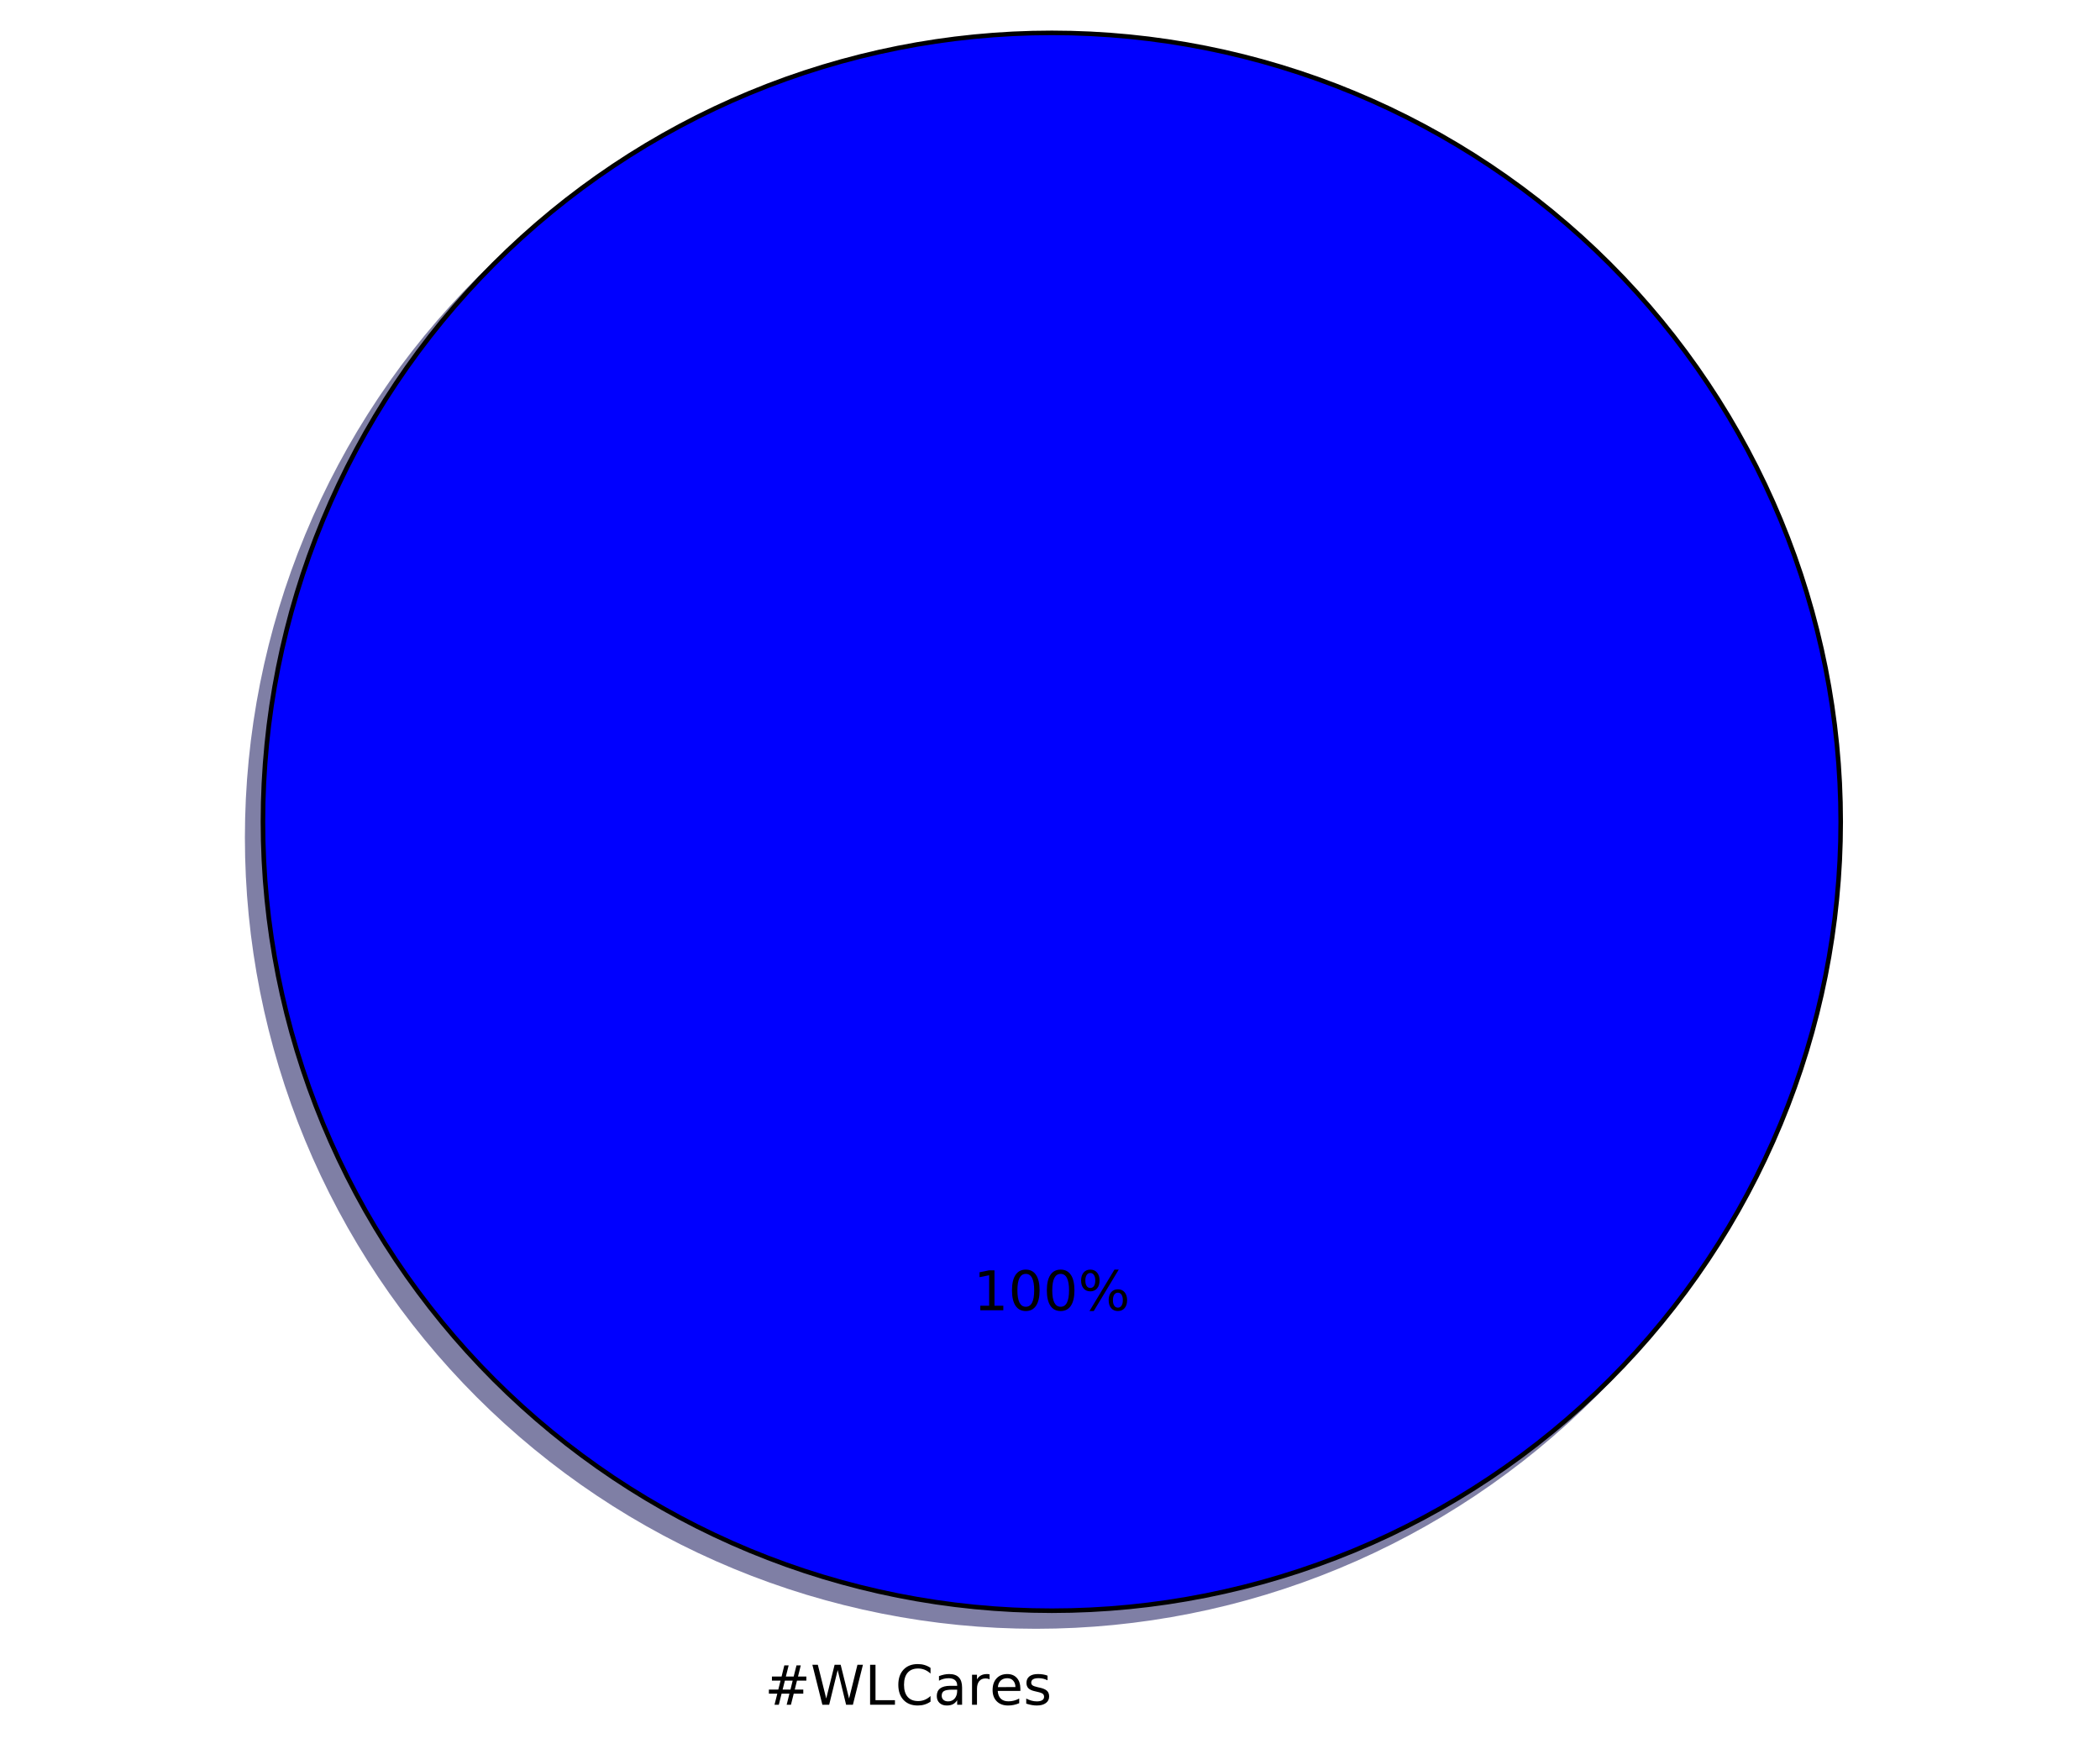
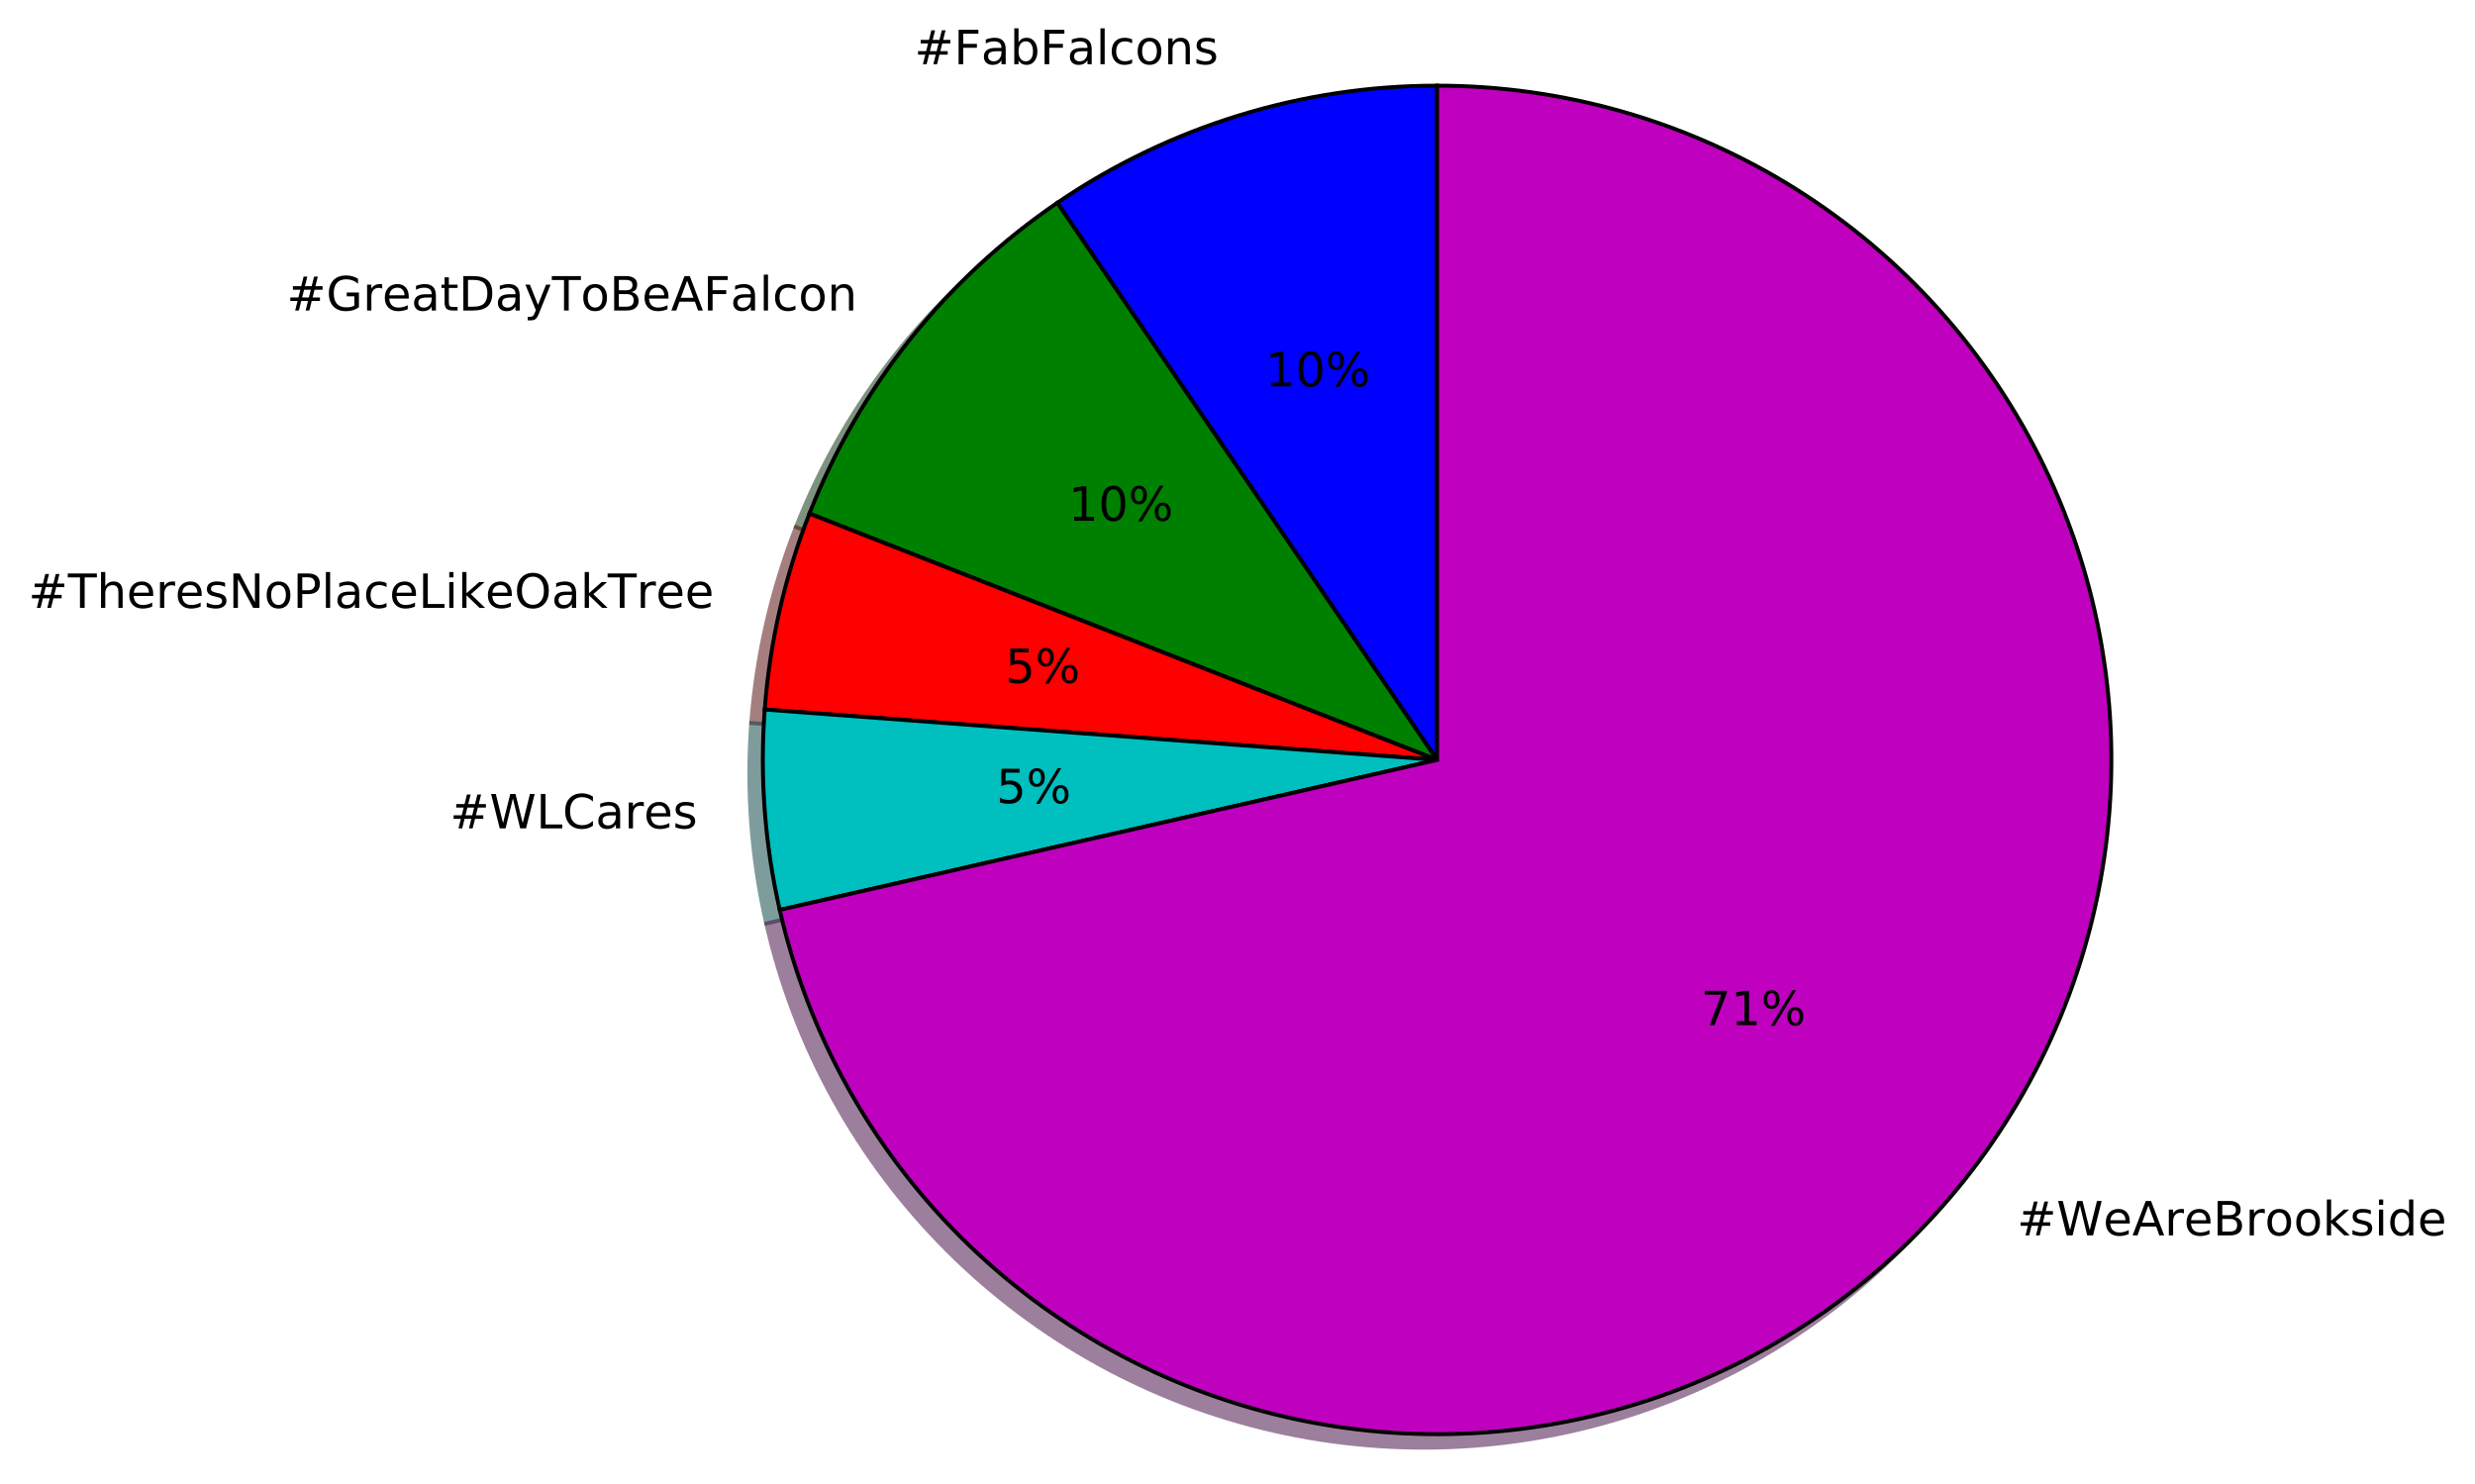
- <svg xmlns="http://www.w3.org/2000/svg" xmlns:xlink="http://www.w3.org/1999/xlink" height="383pt" version="1.1" viewBox="0 0 460 383" width="460pt">
+ <svg xmlns="http://www.w3.org/2000/svg" xmlns:xlink="http://www.w3.org/1999/xlink" height="377pt" version="1.1" viewBox="0 0 629 377" width="629pt">
  <defs>
    <style type="text/css">
*{stroke-linecap:butt;stroke-linejoin:round;stroke-miterlimit:100000;}
  </style>
  </defs>
  <g id="figure_1">
    <g id="patch_1">
-       <path d="M 0 383.087  L 460.8 383.087  L 460.8 0  L 0 0  z " style="fill:#ffffff;" />
+       <path d="M 0 377.996  L 629 377.996  L 629 0  L 0 0  z " style="fill:#ffffff;" />
    </g>
    <g id="axes_1">
      <g id="patch_2">
-         <path d="M 399.744 183.456  C 399.744 160.764 395.274 138.293 386.59 117.328  C 377.907 96.364 365.178 77.314 349.132 61.268  C 333.086 45.222 314.036 32.493 293.072 23.81  C 272.107 15.126 249.636 10.656 226.944 10.656  C 204.252 10.656 181.781 15.126 160.816 23.81  C 139.852 32.493 120.802 45.222 104.756 61.268  C 88.71 77.314 75.981 96.364 67.298 117.328  C 58.614 138.293 54.144 160.764 54.144 183.456  C 54.144 206.148 58.614 228.619 67.298 249.584  C 75.981 270.548 88.71 289.598 104.756 305.644  C 120.802 321.69 139.852 334.419 160.816 343.102  C 181.781 351.786 204.252 356.256 226.944 356.256  C 249.636 356.256 272.107 351.786 293.072 343.102  C 314.036 334.419 333.086 321.69 349.132 305.644  C 365.178 289.598 377.907 270.548 386.59 249.584  C 395.274 228.619 399.744 206.148 399.744 183.456  M 226.944 183.456  M 399.744 183.456  z " style="fill:#00004c;opacity:0.5;stroke:#00004c;stroke-linejoin:miter;" />
+         <path d="M 361.801 25.196  C 344.679 25.196 327.653 27.762 311.292 32.809  C 294.931 37.856 279.418 45.326 265.271 54.971  L 361.801 196.555  L 361.801 25.196  z " style="fill:#00004c;opacity:0.5;stroke:#00004c;stroke-linejoin:miter;" />
      </g>
      <g id="patch_3">
-         <path d="M 403.2 180  C 403.2 157.308 398.73 134.837 390.046 113.872  C 381.363 92.908 368.634 73.858 352.588 57.812  C 336.542 41.766 317.492 29.037 296.528 20.354  C 275.563 11.67 253.092 7.2 230.4 7.2  C 207.708 7.2 185.237 11.67 164.272 20.354  C 143.308 29.037 124.258 41.766 108.212 57.812  C 92.166 73.858 79.437 92.908 70.754 113.872  C 62.07 134.837 57.6 157.308 57.6 180  C 57.6 202.692 62.07 225.163 70.754 246.128  C 79.437 267.092 92.166 286.142 108.212 302.188  C 124.258 318.234 143.308 330.963 164.272 339.646  C 185.237 348.33 207.708 352.8 230.4 352.8  C 253.092 352.8 275.563 348.33 296.528 339.646  C 317.492 330.963 336.542 318.234 352.588 302.188  C 368.634 286.142 381.363 267.092 390.046 246.128  C 398.73 225.163 403.2 202.692 403.2 180  M 230.4 180  M 403.2 180  z " style="fill:#0000ff;stroke:#000000;stroke-linejoin:miter;" />
+         <path d="M 265.271 54.971  C 251.124 64.617 238.502 76.328 227.827 89.714  C 217.151 103.101 208.542 118.012 202.287 133.951  L 361.801 196.555  L 265.271 54.971  z " style="fill:#002600;opacity:0.5;stroke:#002600;stroke-linejoin:miter;" />
+       </g>
+       <g id="patch_4">
+         <path d="M 202.287 133.951  C 199.164 141.909 196.64 150.09 194.738 158.424  C 192.836 166.759 191.56 175.224 190.921 183.75  L 361.801 196.555  L 202.287 133.951  z " style="fill:#4c0000;opacity:0.5;stroke:#4c0000;stroke-linejoin:miter;" />
+       </g>
+       <g id="patch_5">
+         <path d="M 190.921 183.75  C 190.282 192.275 190.282 200.836 190.921 209.361  C 191.56 217.886 192.836 226.352 194.738 234.687  L 361.801 196.555  L 190.921 183.75  z " style="fill:#003939;opacity:0.5;stroke:#003939;stroke-linejoin:miter;" />
+       </g>
+       <g id="patch_6">
+         <path d="M 194.738 234.687  C 201.915 266.131 217.825 294.919 240.632 317.725  C 263.438 340.531 292.226 356.442 323.67 363.619  C 355.114 370.796 387.955 368.951 418.398 358.299  C 448.841 347.647 475.666 328.613 495.776 303.396  C 515.885 278.18 528.472 247.792 532.083 215.742  C 535.695 183.692 530.185 151.264 516.191 122.205  C 502.197 93.146 480.279 68.621 452.97 51.461  C 425.661 34.301 394.054 25.196 361.801 25.196  L 361.801 196.555  L 194.738 234.687  z " style="fill:#390039;opacity:0.5;stroke:#390039;stroke-linejoin:miter;" />
+       </g>
+       <g id="patch_7">
+         <path d="M 365.228 21.769  C 348.106 21.769 331.081 24.335 314.719 29.382  C 298.358 34.428 282.845 41.899 268.698 51.544  L 365.228 193.128  L 365.228 21.769  z " style="fill:#0000ff;stroke:#000000;stroke-linejoin:miter;" />
+       </g>
+       <g id="patch_8">
+         <path d="M 268.698 51.544  C 254.551 61.189 241.929 72.901 231.254 86.287  C 220.579 99.674 211.97 114.585 205.714 130.523  L 365.228 193.128  L 268.698 51.544  z " style="fill:#008000;stroke:#000000;stroke-linejoin:miter;" />
+       </g>
+       <g id="patch_9">
+         <path d="M 205.714 130.523  C 202.591 138.482 200.067 146.662 198.165 154.997  C 196.263 163.332 194.987 171.797 194.348 180.322  L 365.228 193.128  L 205.714 130.523  z " style="fill:#ff0000;stroke:#000000;stroke-linejoin:miter;" />
+       </g>
+       <g id="patch_10">
+         <path d="M 194.348 180.322  C 193.709 188.848 193.709 197.409 194.348 205.934  C 194.987 214.459 196.263 222.925 198.165 231.259  L 365.228 193.128  L 194.348 180.322  z " style="fill:#00bfbf;stroke:#000000;stroke-linejoin:miter;" />
+       </g>
+       <g id="patch_11">
+         <path d="M 198.165 231.259  C 205.342 262.703 221.253 291.492 244.059 314.298  C 266.865 337.104 295.653 353.015 327.097 360.192  C 358.541 367.369 391.382 365.524 421.825 354.872  C 452.268 344.219 479.094 325.185 499.203 299.969  C 519.312 274.753 531.9 244.364 535.511 212.314  C 539.122 180.264 533.612 147.837 519.618 118.778  C 505.624 89.719 483.707 65.193 456.397 48.034  C 429.088 30.874 397.481 21.769 365.228 21.769  L 365.228 193.128  L 198.165 231.259  z " style="fill:#bf00bf;stroke:#000000;stroke-linejoin:miter;" />
      </g>
      <g id="matplotlib.axis_1" />
      <g id="matplotlib.axis_2" />
      <g id="text_1">
        <defs>
-           <path d="M 41.109 46.297  Q 39.594 47.172 37.812 47.578  Q 36.031 48 33.891 48  Q 26.266 48 22.188 43.047  Q 18.109 38.094 18.109 28.812  L 18.109 0  L 9.078 0  L 9.078 54.688  L 18.109 54.688  L 18.109 46.188  Q 20.953 51.172 25.484 53.578  Q 30.031 56 36.531 56  Q 37.453 56 38.578 55.875  Q 39.703 55.766 41.062 55.516  z " id="BitstreamVeraSans-Roman-72" />
-           <path d="M 51.125 44  L 36.922 44  L 32.812 27.688  L 47.125 27.688  z M 43.797 71.781  L 38.719 51.516  L 52.984 51.516  L 58.109 71.781  L 65.922 71.781  L 60.891 51.516  L 76.125 51.516  L 76.125 44  L 58.984 44  L 54.984 27.688  L 70.516 27.688  L 70.516 20.219  L 53.078 20.219  L 48 0  L 40.188 0  L 45.219 20.219  L 30.906 20.219  L 25.875 0  L 18.016 0  L 23.094 20.219  L 7.719 20.219  L 7.719 27.688  L 24.906 27.688  L 29 44  L 13.281 44  L 13.281 51.516  L 30.906 51.516  L 35.891 71.781  z " id="BitstreamVeraSans-Roman-23" />
-           <path d="M 56.203 29.594  L 56.203 25.203  L 14.891 25.203  Q 15.484 15.922 20.484 11.062  Q 25.484 6.203 34.422 6.203  Q 39.594 6.203 44.453 7.469  Q 49.312 8.734 54.109 11.281  L 54.109 2.781  Q 49.266 0.734 44.188 -0.344  Q 39.109 -1.422 33.891 -1.422  Q 20.797 -1.422 13.156 6.188  Q 5.516 13.812 5.516 26.812  Q 5.516 40.234 12.766 48.109  Q 20.016 56 32.328 56  Q 43.359 56 49.781 48.891  Q 56.203 41.797 56.203 29.594  M 47.219 32.234  Q 47.125 39.594 43.094 43.984  Q 39.062 48.391 32.422 48.391  Q 24.906 48.391 20.391 44.141  Q 15.875 39.891 15.188 32.172  z " id="BitstreamVeraSans-Roman-65" />
-           <path d="M 64.406 67.281  L 64.406 56.891  Q 59.422 61.531 53.781 63.812  Q 48.141 66.109 41.797 66.109  Q 29.297 66.109 22.656 58.469  Q 16.016 50.828 16.016 36.375  Q 16.016 21.969 22.656 14.328  Q 29.297 6.688 41.797 6.688  Q 48.141 6.688 53.781 8.984  Q 59.422 11.281 64.406 15.922  L 64.406 5.609  Q 59.234 2.094 53.438 0.328  Q 47.656 -1.422 41.219 -1.422  Q 24.656 -1.422 15.125 8.703  Q 5.609 18.844 5.609 36.375  Q 5.609 53.953 15.125 64.078  Q 24.656 74.219 41.219 74.219  Q 47.75 74.219 53.531 72.484  Q 59.328 70.75 64.406 67.281  " id="BitstreamVeraSans-Roman-43" />
+           <path d="M 30.609 48.391  Q 23.391 48.391 19.188 42.75  Q 14.984 37.109 14.984 27.297  Q 14.984 17.484 19.156 11.844  Q 23.344 6.203 30.609 6.203  Q 37.797 6.203 41.984 11.859  Q 46.188 17.531 46.188 27.297  Q 46.188 37.016 41.984 42.703  Q 37.797 48.391 30.609 48.391  M 30.609 56  Q 42.328 56 49.016 48.375  Q 55.719 40.766 55.719 27.297  Q 55.719 13.875 49.016 6.219  Q 42.328 -1.422 30.609 -1.422  Q 18.844 -1.422 12.172 6.219  Q 5.516 13.875 5.516 27.297  Q 5.516 40.766 12.172 48.375  Q 18.844 56 30.609 56  " id="BitstreamVeraSans-Roman-6f" />
+           <path d="M 9.812 72.906  L 51.703 72.906  L 51.703 64.594  L 19.672 64.594  L 19.672 43.109  L 48.578 43.109  L 48.578 34.812  L 19.672 34.812  L 19.672 0  L 9.812 0  z " id="BitstreamVeraSans-Roman-46" />
+           <path d="M 9.422 75.984  L 18.406 75.984  L 18.406 0  L 9.422 0  z " id="BitstreamVeraSans-Roman-6c" />
          <path d="M 44.281 53.078  L 44.281 44.578  Q 40.484 46.531 36.375 47.5  Q 32.281 48.484 27.875 48.484  Q 21.188 48.484 17.844 46.438  Q 14.5 44.391 14.5 40.281  Q 14.5 37.156 16.891 35.375  Q 19.281 33.594 26.516 31.984  L 29.594 31.297  Q 39.156 29.25 43.188 25.516  Q 47.219 21.781 47.219 15.094  Q 47.219 7.469 41.188 3.016  Q 35.156 -1.422 24.609 -1.422  Q 20.219 -1.422 15.453 -0.562  Q 10.688 0.297 5.422 2  L 5.422 11.281  Q 10.406 8.688 15.234 7.391  Q 20.062 6.109 24.812 6.109  Q 31.156 6.109 34.562 8.281  Q 37.984 10.453 37.984 14.406  Q 37.984 18.062 35.516 20.016  Q 33.062 21.969 24.703 23.781  L 21.578 24.516  Q 13.234 26.266 9.516 29.906  Q 5.812 33.547 5.812 39.891  Q 5.812 47.609 11.281 51.797  Q 16.75 56 26.812 56  Q 31.781 56 36.172 55.266  Q 40.578 54.547 44.281 53.078  " id="BitstreamVeraSans-Roman-73" />
          <path d="M 34.281 27.484  Q 23.391 27.484 19.188 25  Q 14.984 22.516 14.984 16.5  Q 14.984 11.719 18.141 8.906  Q 21.297 6.109 26.703 6.109  Q 34.188 6.109 38.703 11.406  Q 43.219 16.703 43.219 25.484  L 43.219 27.484  z M 52.203 31.203  L 52.203 0  L 43.219 0  L 43.219 8.297  Q 40.141 3.328 35.547 0.953  Q 30.953 -1.422 24.312 -1.422  Q 15.922 -1.422 10.953 3.297  Q 6 8.016 6 15.922  Q 6 25.141 12.172 29.828  Q 18.359 34.516 30.609 34.516  L 43.219 34.516  L 43.219 35.406  Q 43.219 41.609 39.141 45  Q 35.062 48.391 27.688 48.391  Q 23 48.391 18.547 47.266  Q 14.109 46.141 10.016 43.891  L 10.016 52.203  Q 14.938 54.109 19.578 55.047  Q 24.219 56 28.609 56  Q 40.484 56 46.344 49.844  Q 52.203 43.703 52.203 31.203  " id="BitstreamVeraSans-Roman-61" />
+           <path d="M 51.125 44  L 36.922 44  L 32.812 27.688  L 47.125 27.688  z M 43.797 71.781  L 38.719 51.516  L 52.984 51.516  L 58.109 71.781  L 65.922 71.781  L 60.891 51.516  L 76.125 51.516  L 76.125 44  L 58.984 44  L 54.984 27.688  L 70.516 27.688  L 70.516 20.219  L 53.078 20.219  L 48 0  L 40.188 0  L 45.219 20.219  L 30.906 20.219  L 25.875 0  L 18.016 0  L 23.094 20.219  L 7.719 20.219  L 7.719 27.688  L 24.906 27.688  L 29 44  L 13.281 44  L 13.281 51.516  L 30.906 51.516  L 35.891 71.781  z " id="BitstreamVeraSans-Roman-23" />
+           <path d="M 48.688 27.297  Q 48.688 37.203 44.609 42.844  Q 40.531 48.484 33.406 48.484  Q 26.266 48.484 22.188 42.844  Q 18.109 37.203 18.109 27.297  Q 18.109 17.391 22.188 11.75  Q 26.266 6.109 33.406 6.109  Q 40.531 6.109 44.609 11.75  Q 48.688 17.391 48.688 27.297  M 18.109 46.391  Q 20.953 51.266 25.266 53.625  Q 29.594 56 35.594 56  Q 45.562 56 51.781 48.094  Q 58.016 40.188 58.016 27.297  Q 58.016 14.406 51.781 6.484  Q 45.562 -1.422 35.594 -1.422  Q 29.594 -1.422 25.266 0.953  Q 20.953 3.328 18.109 8.203  L 18.109 0  L 9.078 0  L 9.078 75.984  L 18.109 75.984  z " id="BitstreamVeraSans-Roman-62" />
+           <path d="M 48.781 52.594  L 48.781 44.188  Q 44.969 46.297 41.141 47.344  Q 37.312 48.391 33.406 48.391  Q 24.656 48.391 19.812 42.844  Q 14.984 37.312 14.984 27.297  Q 14.984 17.281 19.812 11.734  Q 24.656 6.203 33.406 6.203  Q 37.312 6.203 41.141 7.25  Q 44.969 8.297 48.781 10.406  L 48.781 2.094  Q 45.016 0.344 40.984 -0.531  Q 36.969 -1.422 32.422 -1.422  Q 20.062 -1.422 12.781 6.344  Q 5.516 14.109 5.516 27.297  Q 5.516 40.672 12.859 48.328  Q 20.219 56 33.016 56  Q 37.156 56 41.109 55.141  Q 45.062 54.297 48.781 52.594  " id="BitstreamVeraSans-Roman-63" />
+           <path d="M 54.891 33.016  L 54.891 0  L 45.906 0  L 45.906 32.719  Q 45.906 40.484 42.875 44.328  Q 39.844 48.188 33.797 48.188  Q 26.516 48.188 22.312 43.547  Q 18.109 38.922 18.109 30.906  L 18.109 0  L 9.078 0  L 9.078 54.688  L 18.109 54.688  L 18.109 46.188  Q 21.344 51.125 25.703 53.562  Q 30.078 56 35.797 56  Q 45.219 56 50.047 50.172  Q 54.891 44.344 54.891 33.016  " id="BitstreamVeraSans-Roman-6e" />
+         </defs>
+         <g transform="translate(232.3865 16.31812)scale(0.12 -0.12)">
+           <use xlink:href="#BitstreamVeraSans-Roman-23" />
+           <use x="83.789" xlink:href="#BitstreamVeraSans-Roman-46" />
+           <use x="141.168" xlink:href="#BitstreamVeraSans-Roman-61" />
+           <use x="202.447" xlink:href="#BitstreamVeraSans-Roman-62" />
+           <use x="265.924" xlink:href="#BitstreamVeraSans-Roman-46" />
+           <use x="323.303" xlink:href="#BitstreamVeraSans-Roman-61" />
+           <use x="384.582" xlink:href="#BitstreamVeraSans-Roman-6c" />
+           <use x="412.365" xlink:href="#BitstreamVeraSans-Roman-63" />
+           <use x="467.346" xlink:href="#BitstreamVeraSans-Roman-6f" />
+           <use x="528.527" xlink:href="#BitstreamVeraSans-Roman-6e" />
+           <use x="591.906" xlink:href="#BitstreamVeraSans-Roman-73" />
+         </g>
+       </g>
+       <g id="text_2">
+         <defs>
+           <path d="M 72.703 32.078  Q 68.453 32.078 66.031 28.469  Q 63.625 24.859 63.625 18.406  Q 63.625 12.062 66.031 8.422  Q 68.453 4.781 72.703 4.781  Q 76.859 4.781 79.266 8.422  Q 81.688 12.062 81.688 18.406  Q 81.688 24.812 79.266 28.438  Q 76.859 32.078 72.703 32.078  M 72.703 38.281  Q 80.422 38.281 84.953 32.906  Q 89.5 27.547 89.5 18.406  Q 89.5 9.281 84.938 3.922  Q 80.375 -1.422 72.703 -1.422  Q 64.891 -1.422 60.344 3.922  Q 55.812 9.281 55.812 18.406  Q 55.812 27.594 60.375 32.938  Q 64.938 38.281 72.703 38.281  M 22.312 68.016  Q 18.109 68.016 15.688 64.375  Q 13.281 60.75 13.281 54.391  Q 13.281 47.953 15.672 44.328  Q 18.062 40.719 22.312 40.719  Q 26.562 40.719 28.969 44.328  Q 31.391 47.953 31.391 54.391  Q 31.391 60.688 28.953 64.344  Q 26.516 68.016 22.312 68.016  M 66.406 74.219  L 74.219 74.219  L 28.609 -1.422  L 20.797 -1.422  z M 22.312 74.219  Q 30.031 74.219 34.609 68.875  Q 39.203 63.531 39.203 54.391  Q 39.203 45.172 34.641 39.844  Q 30.078 34.516 22.312 34.516  Q 14.547 34.516 10.031 39.859  Q 5.516 45.219 5.516 54.391  Q 5.516 63.484 10.047 68.844  Q 14.594 74.219 22.312 74.219  " id="BitstreamVeraSans-Roman-25" />
+           <path d="M 31.781 66.406  Q 24.172 66.406 20.328 58.906  Q 16.5 51.422 16.5 36.375  Q 16.5 21.391 20.328 13.891  Q 24.172 6.391 31.781 6.391  Q 39.453 6.391 43.281 13.891  Q 47.125 21.391 47.125 36.375  Q 47.125 51.422 43.281 58.906  Q 39.453 66.406 31.781 66.406  M 31.781 74.219  Q 44.047 74.219 50.516 64.516  Q 56.984 54.828 56.984 36.375  Q 56.984 17.969 50.516 8.266  Q 44.047 -1.422 31.781 -1.422  Q 19.531 -1.422 13.062 8.266  Q 6.594 17.969 6.594 36.375  Q 6.594 54.828 13.062 64.516  Q 19.531 74.219 31.781 74.219  " id="BitstreamVeraSans-Roman-30" />
+           <path d="M 12.406 8.297  L 28.516 8.297  L 28.516 63.922  L 10.984 60.406  L 10.984 69.391  L 28.422 72.906  L 38.281 72.906  L 38.281 8.297  L 54.391 8.297  L 54.391 0  L 12.406 0  z " id="BitstreamVeraSans-Roman-31" />
+         </defs>
+         <g transform="translate(321.587 98.19146)scale(0.12 -0.12)">
+           <use xlink:href="#BitstreamVeraSans-Roman-31" />
+           <use x="63.623" xlink:href="#BitstreamVeraSans-Roman-30" />
+           <use x="127.246" xlink:href="#BitstreamVeraSans-Roman-25" />
+         </g>
+       </g>
+       <g id="text_3">
+         <defs>
+           <path d="M 32.172 -5.078  Q 28.375 -14.844 24.75 -17.812  Q 21.141 -20.797 15.094 -20.797  L 7.906 -20.797  L 7.906 -13.281  L 13.188 -13.281  Q 16.891 -13.281 18.938 -11.516  Q 21 -9.766 23.484 -3.219  L 25.094 0.875  L 2.984 54.688  L 12.5 54.688  L 29.594 11.922  L 46.688 54.688  L 56.203 54.688  z " id="BitstreamVeraSans-Roman-79" />
+           <path d="M 19.672 34.812  L 19.672 8.109  L 35.5 8.109  Q 43.453 8.109 47.281 11.406  Q 51.125 14.703 51.125 21.484  Q 51.125 28.328 47.281 31.562  Q 43.453 34.812 35.5 34.812  z M 19.672 64.797  L 19.672 42.828  L 34.281 42.828  Q 41.5 42.828 45.031 45.531  Q 48.578 48.25 48.578 53.812  Q 48.578 59.328 45.031 62.062  Q 41.5 64.797 34.281 64.797  z M 9.812 72.906  L 35.016 72.906  Q 46.297 72.906 52.391 68.219  Q 58.5 63.531 58.5 54.891  Q 58.5 48.188 55.375 44.234  Q 52.25 40.281 46.188 39.312  Q 53.469 37.75 57.5 32.781  Q 61.531 27.828 61.531 20.406  Q 61.531 10.641 54.891 5.312  Q 48.25 0 35.984 0  L 9.812 0  z " id="BitstreamVeraSans-Roman-42" />
+           <path d="M 56.203 29.594  L 56.203 25.203  L 14.891 25.203  Q 15.484 15.922 20.484 11.062  Q 25.484 6.203 34.422 6.203  Q 39.594 6.203 44.453 7.469  Q 49.312 8.734 54.109 11.281  L 54.109 2.781  Q 49.266 0.734 44.188 -0.344  Q 39.109 -1.422 33.891 -1.422  Q 20.797 -1.422 13.156 6.188  Q 5.516 13.812 5.516 26.812  Q 5.516 40.234 12.766 48.109  Q 20.016 56 32.328 56  Q 43.359 56 49.781 48.891  Q 56.203 41.797 56.203 29.594  M 47.219 32.234  Q 47.125 39.594 43.094 43.984  Q 39.062 48.391 32.422 48.391  Q 24.906 48.391 20.391 44.141  Q 15.875 39.891 15.188 32.172  z " id="BitstreamVeraSans-Roman-65" />
+           <path d="M 34.188 63.188  L 20.797 26.906  L 47.609 26.906  z M 28.609 72.906  L 39.797 72.906  L 67.578 0  L 57.328 0  L 50.688 18.703  L 17.828 18.703  L 11.188 0  L 0.781 0  z " id="BitstreamVeraSans-Roman-41" />
+           <path d="M -0.297 72.906  L 61.375 72.906  L 61.375 64.594  L 35.5 64.594  L 35.5 0  L 25.594 0  L 25.594 64.594  L -0.297 64.594  z " id="BitstreamVeraSans-Roman-54" />
+           <path d="M 41.109 46.297  Q 39.594 47.172 37.812 47.578  Q 36.031 48 33.891 48  Q 26.266 48 22.188 43.047  Q 18.109 38.094 18.109 28.812  L 18.109 0  L 9.078 0  L 9.078 54.688  L 18.109 54.688  L 18.109 46.188  Q 20.953 51.172 25.484 53.578  Q 30.031 56 36.531 56  Q 37.453 56 38.578 55.875  Q 39.703 55.766 41.062 55.516  z " id="BitstreamVeraSans-Roman-72" />
+           <path d="M 18.312 70.219  L 18.312 54.688  L 36.812 54.688  L 36.812 47.703  L 18.312 47.703  L 18.312 18.016  Q 18.312 11.328 20.141 9.422  Q 21.969 7.516 27.594 7.516  L 36.812 7.516  L 36.812 0  L 27.594 0  Q 17.188 0 13.234 3.875  Q 9.281 7.766 9.281 18.016  L 9.281 47.703  L 2.688 47.703  L 2.688 54.688  L 9.281 54.688  L 9.281 70.219  z " id="BitstreamVeraSans-Roman-74" />
+           <path d="M 19.672 64.797  L 19.672 8.109  L 31.594 8.109  Q 46.688 8.109 53.688 14.938  Q 60.688 21.781 60.688 36.531  Q 60.688 51.172 53.688 57.984  Q 46.688 64.797 31.594 64.797  z M 9.812 72.906  L 30.078 72.906  Q 51.266 72.906 61.172 64.094  Q 71.094 55.281 71.094 36.531  Q 71.094 17.672 61.125 8.828  Q 51.172 0 30.078 0  L 9.812 0  z " id="BitstreamVeraSans-Roman-44" />
+           <path d="M 59.516 10.406  L 59.516 29.984  L 43.406 29.984  L 43.406 38.094  L 69.281 38.094  L 69.281 6.781  Q 63.578 2.734 56.688 0.656  Q 49.812 -1.422 42 -1.422  Q 24.906 -1.422 15.25 8.562  Q 5.609 18.562 5.609 36.375  Q 5.609 54.25 15.25 64.234  Q 24.906 74.219 42 74.219  Q 49.125 74.219 55.547 72.453  Q 61.969 70.703 67.391 67.281  L 67.391 56.781  Q 61.922 61.422 55.766 63.766  Q 49.609 66.109 42.828 66.109  Q 29.438 66.109 22.719 58.641  Q 16.016 51.172 16.016 36.375  Q 16.016 21.625 22.719 14.156  Q 29.438 6.688 42.828 6.688  Q 48.047 6.688 52.141 7.594  Q 56.25 8.5 59.516 10.406  " id="BitstreamVeraSans-Roman-47" />
+         </defs>
+         <g transform="translate(72.85159 78.91434)scale(0.12 -0.12)">
+           <use xlink:href="#BitstreamVeraSans-Roman-23" />
+           <use x="83.789" xlink:href="#BitstreamVeraSans-Roman-47" />
+           <use x="161.279" xlink:href="#BitstreamVeraSans-Roman-72" />
+           <use x="202.361" xlink:href="#BitstreamVeraSans-Roman-65" />
+           <use x="263.885" xlink:href="#BitstreamVeraSans-Roman-61" />
+           <use x="325.164" xlink:href="#BitstreamVeraSans-Roman-74" />
+           <use x="364.373" xlink:href="#BitstreamVeraSans-Roman-44" />
+           <use x="441.375" xlink:href="#BitstreamVeraSans-Roman-61" />
+           <use x="502.654" xlink:href="#BitstreamVeraSans-Roman-79" />
+           <use x="561.834" xlink:href="#BitstreamVeraSans-Roman-54" />
+           <use x="622.652" xlink:href="#BitstreamVeraSans-Roman-6f" />
+           <use x="683.834" xlink:href="#BitstreamVeraSans-Roman-42" />
+           <use x="752.438" xlink:href="#BitstreamVeraSans-Roman-65" />
+           <use x="813.961" xlink:href="#BitstreamVeraSans-Roman-41" />
+           <use x="882.369" xlink:href="#BitstreamVeraSans-Roman-46" />
+           <use x="939.748" xlink:href="#BitstreamVeraSans-Roman-61" />
+           <use x="1001.027" xlink:href="#BitstreamVeraSans-Roman-6c" />
+           <use x="1028.811" xlink:href="#BitstreamVeraSans-Roman-63" />
+           <use x="1083.791" xlink:href="#BitstreamVeraSans-Roman-6f" />
+           <use x="1144.973" xlink:href="#BitstreamVeraSans-Roman-6e" />
+         </g>
+       </g>
+       <g id="text_4">
+         <g transform="translate(271.5079 132.3349)scale(0.12 -0.12)">
+           <use xlink:href="#BitstreamVeraSans-Roman-31" />
+           <use x="63.623" xlink:href="#BitstreamVeraSans-Roman-30" />
+           <use x="127.246" xlink:href="#BitstreamVeraSans-Roman-25" />
+         </g>
+       </g>
+       <g id="text_5">
+         <defs>
+           <path d="M 9.812 72.906  L 19.672 72.906  L 19.672 8.297  L 55.172 8.297  L 55.172 0  L 9.812 0  z " id="BitstreamVeraSans-Roman-4c" />
+           <path d="M 9.078 75.984  L 18.109 75.984  L 18.109 31.109  L 44.922 54.688  L 56.391 54.688  L 27.391 29.109  L 57.625 0  L 45.906 0  L 18.109 26.703  L 18.109 0  L 9.078 0  z " id="BitstreamVeraSans-Roman-6b" />
+           <path d="M 54.891 33.016  L 54.891 0  L 45.906 0  L 45.906 32.719  Q 45.906 40.484 42.875 44.328  Q 39.844 48.188 33.797 48.188  Q 26.516 48.188 22.312 43.547  Q 18.109 38.922 18.109 30.906  L 18.109 0  L 9.078 0  L 9.078 75.984  L 18.109 75.984  L 18.109 46.188  Q 21.344 51.125 25.703 53.562  Q 30.078 56 35.797 56  Q 45.219 56 50.047 50.172  Q 54.891 44.344 54.891 33.016  " id="BitstreamVeraSans-Roman-68" />
+           <path d="M 39.406 66.219  Q 28.656 66.219 22.328 58.203  Q 16.016 50.203 16.016 36.375  Q 16.016 22.609 22.328 14.594  Q 28.656 6.594 39.406 6.594  Q 50.141 6.594 56.422 14.594  Q 62.703 22.609 62.703 36.375  Q 62.703 50.203 56.422 58.203  Q 50.141 66.219 39.406 66.219  M 39.406 74.219  Q 54.734 74.219 63.906 63.938  Q 73.094 53.656 73.094 36.375  Q 73.094 19.141 63.906 8.859  Q 54.734 -1.422 39.406 -1.422  Q 24.031 -1.422 14.812 8.828  Q 5.609 19.094 5.609 36.375  Q 5.609 53.656 14.812 63.938  Q 24.031 74.219 39.406 74.219  " id="BitstreamVeraSans-Roman-4f" />
+           <path d="M 9.812 72.906  L 23.094 72.906  L 55.422 11.922  L 55.422 72.906  L 64.984 72.906  L 64.984 0  L 51.703 0  L 19.391 60.984  L 19.391 0  L 9.812 0  z " id="BitstreamVeraSans-Roman-4e" />
+           <path d="M 9.422 54.688  L 18.406 54.688  L 18.406 0  L 9.422 0  z M 9.422 75.984  L 18.406 75.984  L 18.406 64.594  L 9.422 64.594  z " id="BitstreamVeraSans-Roman-69" />
+           <path d="M 19.672 64.797  L 19.672 37.406  L 32.078 37.406  Q 38.969 37.406 42.719 40.969  Q 46.484 44.531 46.484 51.125  Q 46.484 57.672 42.719 61.234  Q 38.969 64.797 32.078 64.797  z M 9.812 72.906  L 32.078 72.906  Q 44.344 72.906 50.609 67.359  Q 56.891 61.812 56.891 51.125  Q 56.891 40.328 50.609 34.812  Q 44.344 29.297 32.078 29.297  L 19.672 29.297  L 19.672 0  L 9.812 0  z " id="BitstreamVeraSans-Roman-50" />
+         </defs>
+         <g transform="translate(7.2 154.4952)scale(0.12 -0.12)">
+           <use xlink:href="#BitstreamVeraSans-Roman-23" />
+           <use x="83.789" xlink:href="#BitstreamVeraSans-Roman-54" />
+           <use x="144.873" xlink:href="#BitstreamVeraSans-Roman-68" />
+           <use x="208.252" xlink:href="#BitstreamVeraSans-Roman-65" />
+           <use x="269.775" xlink:href="#BitstreamVeraSans-Roman-72" />
+           <use x="310.857" xlink:href="#BitstreamVeraSans-Roman-65" />
+           <use x="372.381" xlink:href="#BitstreamVeraSans-Roman-73" />
+           <use x="424.48" xlink:href="#BitstreamVeraSans-Roman-4e" />
+           <use x="499.285" xlink:href="#BitstreamVeraSans-Roman-6f" />
+           <use x="560.467" xlink:href="#BitstreamVeraSans-Roman-50" />
+           <use x="620.77" xlink:href="#BitstreamVeraSans-Roman-6c" />
+           <use x="648.553" xlink:href="#BitstreamVeraSans-Roman-61" />
+           <use x="709.832" xlink:href="#BitstreamVeraSans-Roman-63" />
+           <use x="764.812" xlink:href="#BitstreamVeraSans-Roman-65" />
+           <use x="826.336" xlink:href="#BitstreamVeraSans-Roman-4c" />
+           <use x="882.049" xlink:href="#BitstreamVeraSans-Roman-69" />
+           <use x="909.832" xlink:href="#BitstreamVeraSans-Roman-6b" />
+           <use x="967.695" xlink:href="#BitstreamVeraSans-Roman-65" />
+           <use x="1029.219" xlink:href="#BitstreamVeraSans-Roman-4f" />
+           <use x="1107.93" xlink:href="#BitstreamVeraSans-Roman-61" />
+           <use x="1169.209" xlink:href="#BitstreamVeraSans-Roman-6b" />
+           <use x="1227.119" xlink:href="#BitstreamVeraSans-Roman-54" />
+           <use x="1287.984" xlink:href="#BitstreamVeraSans-Roman-72" />
+           <use x="1329.066" xlink:href="#BitstreamVeraSans-Roman-65" />
+           <use x="1390.59" xlink:href="#BitstreamVeraSans-Roman-65" />
+         </g>
+       </g>
+       <g id="text_6">
+         <defs>
+           <path d="M 10.797 72.906  L 49.516 72.906  L 49.516 64.594  L 19.828 64.594  L 19.828 46.734  Q 21.969 47.469 24.109 47.828  Q 26.266 48.188 28.422 48.188  Q 40.625 48.188 47.75 41.5  Q 54.891 34.812 54.891 23.391  Q 54.891 11.625 47.562 5.094  Q 40.234 -1.422 26.906 -1.422  Q 22.312 -1.422 17.547 -0.641  Q 12.797 0.141 7.719 1.703  L 7.719 11.625  Q 12.109 9.234 16.797 8.062  Q 21.484 6.891 26.703 6.891  Q 35.156 6.891 40.078 11.328  Q 45.016 15.766 45.016 23.391  Q 45.016 31 40.078 35.438  Q 35.156 39.891 26.703 39.891  Q 22.75 39.891 18.812 39.016  Q 14.891 38.141 10.797 36.281  z " id="BitstreamVeraSans-Roman-35" />
+         </defs>
+         <g transform="translate(255.472 173.5608)scale(0.12 -0.12)">
+           <use xlink:href="#BitstreamVeraSans-Roman-35" />
+           <use x="63.623" xlink:href="#BitstreamVeraSans-Roman-25" />
+         </g>
+       </g>
+       <g id="text_7">
+         <defs>
          <path d="M 3.328 72.906  L 13.281 72.906  L 28.609 11.281  L 43.891 72.906  L 54.984 72.906  L 70.312 11.281  L 85.594 72.906  L 95.609 72.906  L 77.297 0  L 64.891 0  L 49.516 63.281  L 33.984 0  L 21.578 0  z " id="BitstreamVeraSans-Roman-57" />
-           <path d="M 9.812 72.906  L 19.672 72.906  L 19.672 8.297  L 55.172 8.297  L 55.172 0  L 9.812 0  z " id="BitstreamVeraSans-Roman-4c" />
-         </defs>
-         <g transform="translate(167.4956 373.3913)scale(0.12 -0.12)">
+           <path d="M 64.406 67.281  L 64.406 56.891  Q 59.422 61.531 53.781 63.812  Q 48.141 66.109 41.797 66.109  Q 29.297 66.109 22.656 58.469  Q 16.016 50.828 16.016 36.375  Q 16.016 21.969 22.656 14.328  Q 29.297 6.688 41.797 6.688  Q 48.141 6.688 53.781 8.984  Q 59.422 11.281 64.406 15.922  L 64.406 5.609  Q 59.234 2.094 53.438 0.328  Q 47.656 -1.422 41.219 -1.422  Q 24.656 -1.422 15.125 8.703  Q 5.609 18.844 5.609 36.375  Q 5.609 53.953 15.125 64.078  Q 24.656 74.219 41.219 74.219  Q 47.75 74.219 53.531 72.484  Q 59.328 70.75 64.406 67.281  " id="BitstreamVeraSans-Roman-43" />
+         </defs>
+         <g transform="translate(114.3555 210.5258)scale(0.12 -0.12)">
          <use xlink:href="#BitstreamVeraSans-Roman-23" />
          <use x="83.789" xlink:href="#BitstreamVeraSans-Roman-57" />
          <use x="182.666" xlink:href="#BitstreamVeraSans-Roman-4c" />
          <use x="238.379" xlink:href="#BitstreamVeraSans-Roman-43" />
          <use x="308.203" xlink:href="#BitstreamVeraSans-Roman-61" />
          <use x="369.482" xlink:href="#BitstreamVeraSans-Roman-72" />
          <use x="410.564" xlink:href="#BitstreamVeraSans-Roman-65" />
          <use x="472.088" xlink:href="#BitstreamVeraSans-Roman-73" />
        </g>
      </g>
-       <g id="text_2">
-         <defs>
-           <path d="M 31.781 66.406  Q 24.172 66.406 20.328 58.906  Q 16.5 51.422 16.5 36.375  Q 16.5 21.391 20.328 13.891  Q 24.172 6.391 31.781 6.391  Q 39.453 6.391 43.281 13.891  Q 47.125 21.391 47.125 36.375  Q 47.125 51.422 43.281 58.906  Q 39.453 66.406 31.781 66.406  M 31.781 74.219  Q 44.047 74.219 50.516 64.516  Q 56.984 54.828 56.984 36.375  Q 56.984 17.969 50.516 8.266  Q 44.047 -1.422 31.781 -1.422  Q 19.531 -1.422 13.062 8.266  Q 6.594 17.969 6.594 36.375  Q 6.594 54.828 13.062 64.516  Q 19.531 74.219 31.781 74.219  " id="BitstreamVeraSans-Roman-30" />
-           <path d="M 72.703 32.078  Q 68.453 32.078 66.031 28.469  Q 63.625 24.859 63.625 18.406  Q 63.625 12.062 66.031 8.422  Q 68.453 4.781 72.703 4.781  Q 76.859 4.781 79.266 8.422  Q 81.688 12.062 81.688 18.406  Q 81.688 24.812 79.266 28.438  Q 76.859 32.078 72.703 32.078  M 72.703 38.281  Q 80.422 38.281 84.953 32.906  Q 89.5 27.547 89.5 18.406  Q 89.5 9.281 84.938 3.922  Q 80.375 -1.422 72.703 -1.422  Q 64.891 -1.422 60.344 3.922  Q 55.812 9.281 55.812 18.406  Q 55.812 27.594 60.375 32.938  Q 64.938 38.281 72.703 38.281  M 22.312 68.016  Q 18.109 68.016 15.688 64.375  Q 13.281 60.75 13.281 54.391  Q 13.281 47.953 15.672 44.328  Q 18.062 40.719 22.312 40.719  Q 26.562 40.719 28.969 44.328  Q 31.391 47.953 31.391 54.391  Q 31.391 60.688 28.953 64.344  Q 26.516 68.016 22.312 68.016  M 66.406 74.219  L 74.219 74.219  L 28.609 -1.422  L 20.797 -1.422  z M 22.312 74.219  Q 30.031 74.219 34.609 68.875  Q 39.203 63.531 39.203 54.391  Q 39.203 45.172 34.641 39.844  Q 30.078 34.516 22.312 34.516  Q 14.547 34.516 10.031 39.859  Q 5.516 45.219 5.516 54.391  Q 5.516 63.484 10.047 68.844  Q 14.594 74.219 22.312 74.219  " id="BitstreamVeraSans-Roman-25" />
-           <path d="M 12.406 8.297  L 28.516 8.297  L 28.516 63.922  L 10.984 60.406  L 10.984 69.391  L 28.422 72.906  L 38.281 72.906  L 38.281 8.297  L 54.391 8.297  L 54.391 0  L 12.406 0  z " id="BitstreamVeraSans-Roman-31" />
-         </defs>
-         <g transform="translate(213.2466 286.9912)scale(0.12 -0.12)">
-           <use xlink:href="#BitstreamVeraSans-Roman-31" />
-           <use x="63.623" xlink:href="#BitstreamVeraSans-Roman-30" />
-           <use x="127.246" xlink:href="#BitstreamVeraSans-Roman-30" />
-           <use x="190.869" xlink:href="#BitstreamVeraSans-Roman-25" />
+       <g id="text_8">
+         <g transform="translate(253.1817 204.1229)scale(0.12 -0.12)">
+           <use xlink:href="#BitstreamVeraSans-Roman-35" />
+           <use x="63.623" xlink:href="#BitstreamVeraSans-Roman-25" />
+         </g>
+       </g>
+       <g id="text_9">
+         <defs>
+           <path d="M 45.406 46.391  L 45.406 75.984  L 54.391 75.984  L 54.391 0  L 45.406 0  L 45.406 8.203  Q 42.578 3.328 38.25 0.953  Q 33.938 -1.422 27.875 -1.422  Q 17.969 -1.422 11.734 6.484  Q 5.516 14.406 5.516 27.297  Q 5.516 40.188 11.734 48.094  Q 17.969 56 27.875 56  Q 33.938 56 38.25 53.625  Q 42.578 51.266 45.406 46.391  M 14.797 27.297  Q 14.797 17.391 18.875 11.75  Q 22.953 6.109 30.078 6.109  Q 37.203 6.109 41.297 11.75  Q 45.406 17.391 45.406 27.297  Q 45.406 37.203 41.297 42.844  Q 37.203 48.484 30.078 48.484  Q 22.953 48.484 18.875 42.844  Q 14.797 37.203 14.797 27.297  " id="BitstreamVeraSans-Roman-64" />
+         </defs>
+         <g transform="translate(512.6003 313.9646)scale(0.12 -0.12)">
+           <use xlink:href="#BitstreamVeraSans-Roman-23" />
+           <use x="83.789" xlink:href="#BitstreamVeraSans-Roman-57" />
+           <use x="182.588" xlink:href="#BitstreamVeraSans-Roman-65" />
+           <use x="244.111" xlink:href="#BitstreamVeraSans-Roman-41" />
+           <use x="312.52" xlink:href="#BitstreamVeraSans-Roman-72" />
+           <use x="353.602" xlink:href="#BitstreamVeraSans-Roman-65" />
+           <use x="415.125" xlink:href="#BitstreamVeraSans-Roman-42" />
+           <use x="483.729" xlink:href="#BitstreamVeraSans-Roman-72" />
+           <use x="524.811" xlink:href="#BitstreamVeraSans-Roman-6f" />
+           <use x="585.992" xlink:href="#BitstreamVeraSans-Roman-6f" />
+           <use x="647.174" xlink:href="#BitstreamVeraSans-Roman-6b" />
+           <use x="705.084" xlink:href="#BitstreamVeraSans-Roman-73" />
+           <use x="757.184" xlink:href="#BitstreamVeraSans-Roman-69" />
+           <use x="784.967" xlink:href="#BitstreamVeraSans-Roman-64" />
+           <use x="848.443" xlink:href="#BitstreamVeraSans-Roman-65" />
+         </g>
+       </g>
+       <g id="text_10">
+         <defs>
+           <path d="M 8.203 72.906  L 55.078 72.906  L 55.078 68.703  L 28.609 0  L 18.312 0  L 43.219 64.594  L 8.203 64.594  z " id="BitstreamVeraSans-Roman-37" />
+         </defs>
+         <g transform="translate(432.2772 260.5441)scale(0.12 -0.12)">
+           <use xlink:href="#BitstreamVeraSans-Roman-37" />
+           <use x="63.623" xlink:href="#BitstreamVeraSans-Roman-31" />
+           <use x="127.246" xlink:href="#BitstreamVeraSans-Roman-25" />
        </g>
      </g>
    </g>
  </g>
</svg>
